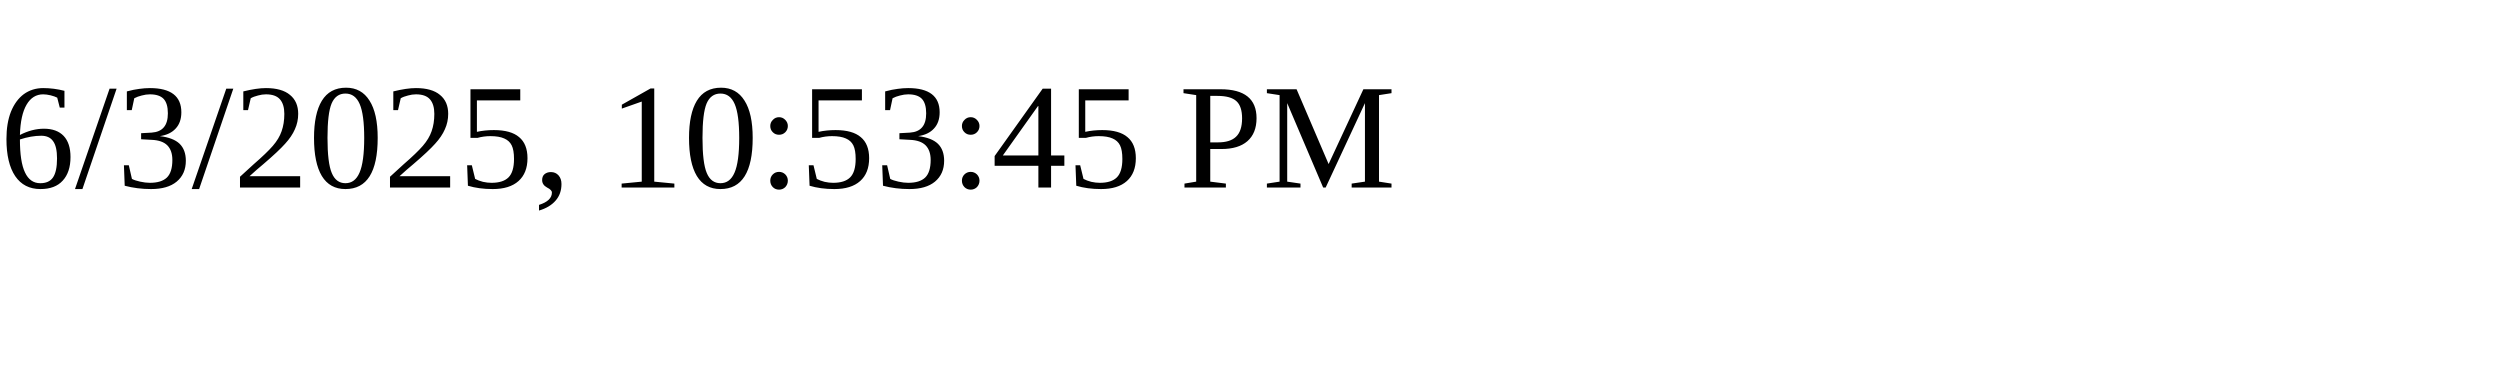
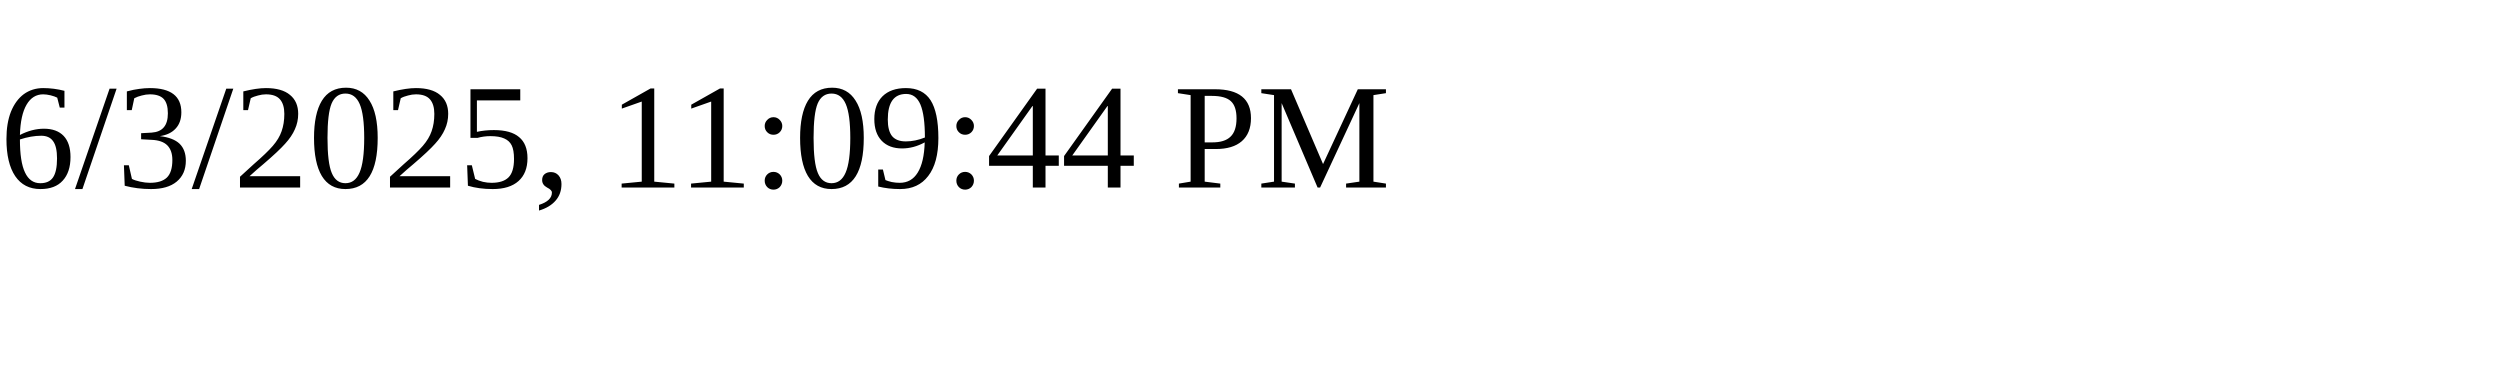
<svg xmlns="http://www.w3.org/2000/svg" height="30" width="200">
-   <text x="0" y="15">6/3/2025, 10:53:45 PM</text>
+   <text x="0" y="15">6/3/2025, 11:09:44 PM</text>
</svg>
